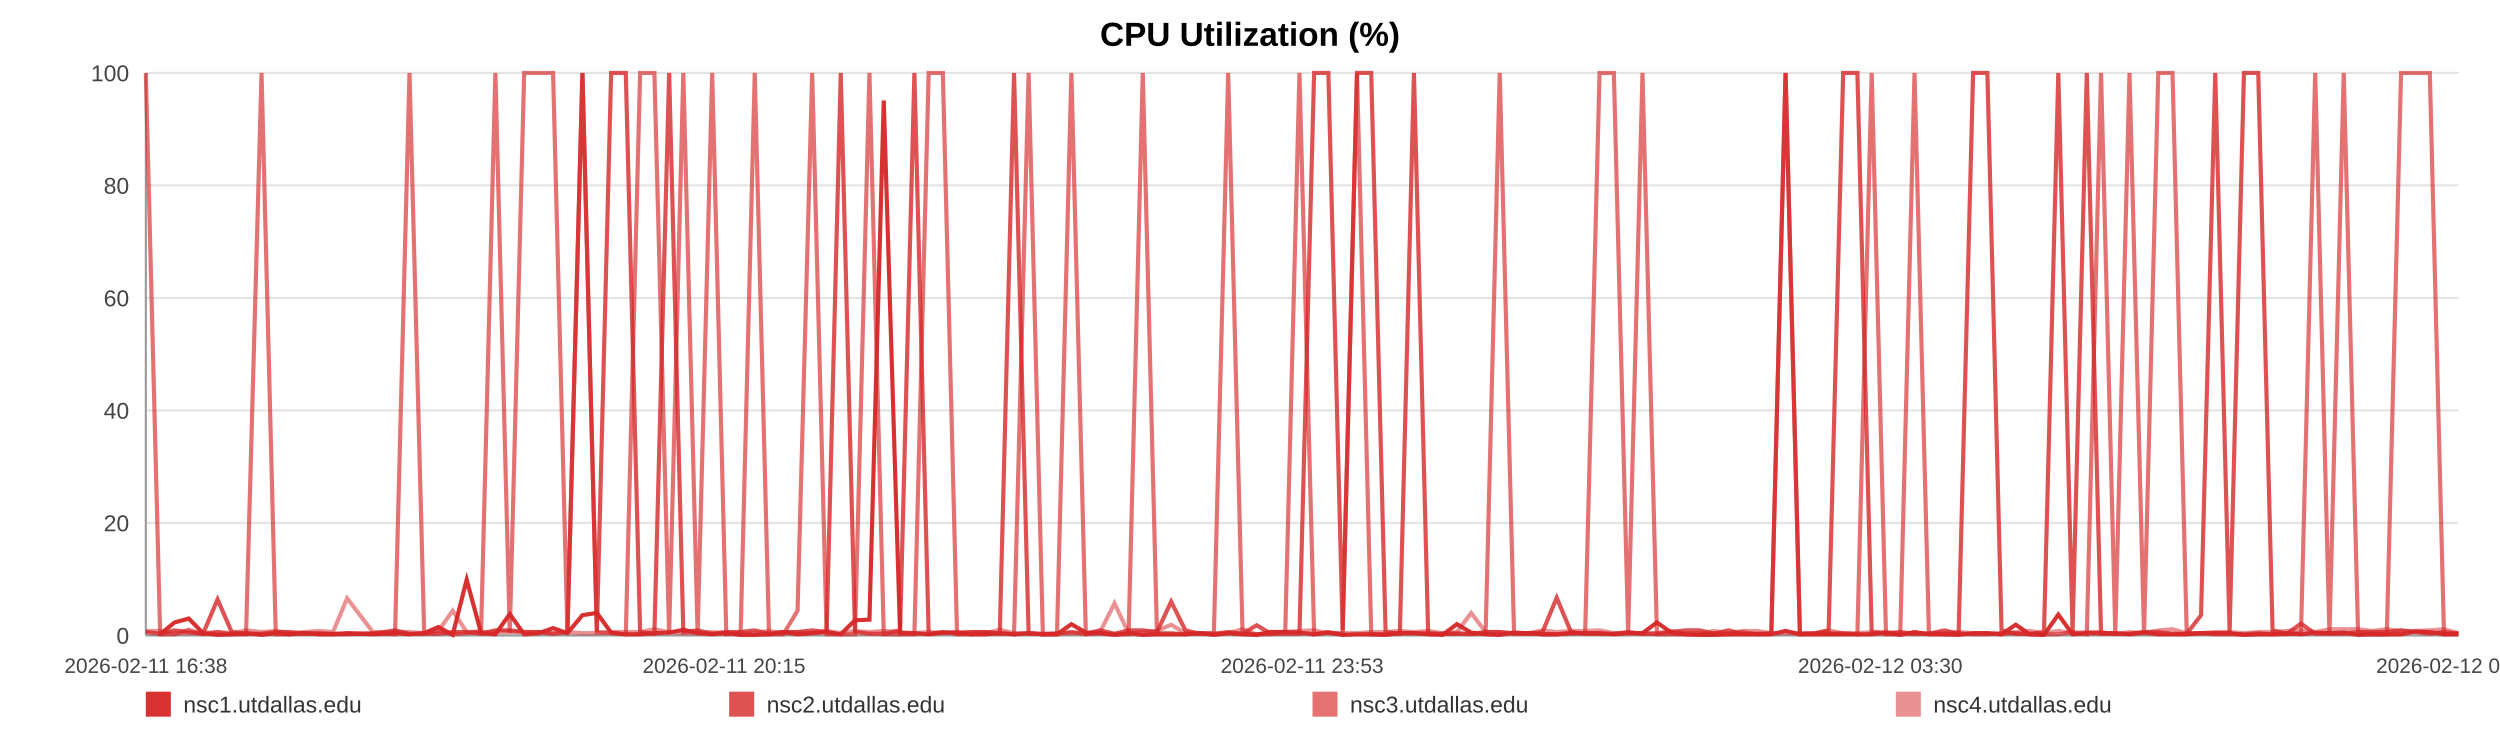
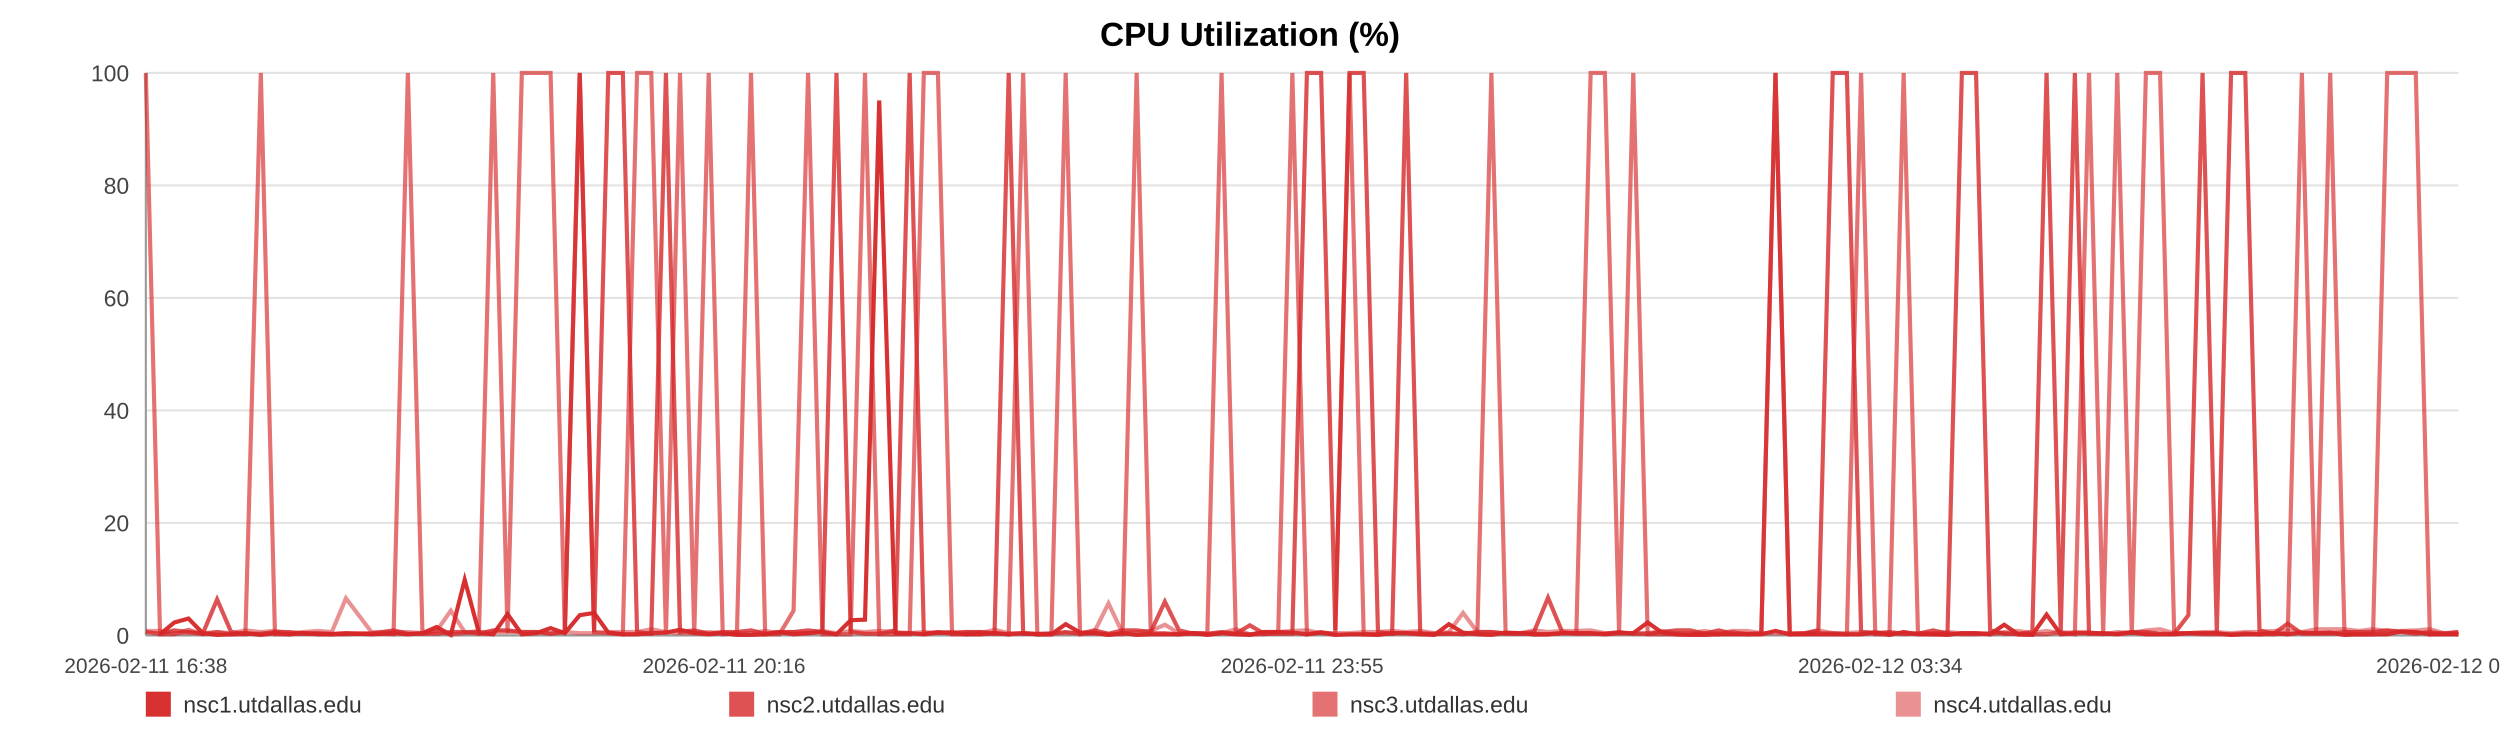
<svg xmlns="http://www.w3.org/2000/svg" width="1200" height="360" viewBox="0 0 1200 360" role="img" aria-label="CPU Utilization (%)">
  <rect width="100%" height="100%" fill="#ffffff" />
  <text x="600.0" y="22" text-anchor="middle" font-size="16" font-family="Arial, Helvetica, sans-serif" font-weight="bold">CPU Utilization (%)</text>
  <line x1="70" y1="35.00" x2="1180" y2="35.00" stroke="#e3e3e3" stroke-width="1" />
  <text x="62" y="39.00" text-anchor="end" font-size="11" fill="#444" font-family="Arial, Helvetica, sans-serif">100</text>
  <line x1="70" y1="89.00" x2="1180" y2="89.00" stroke="#e3e3e3" stroke-width="1" />
  <text x="62" y="93.00" text-anchor="end" font-size="11" fill="#444" font-family="Arial, Helvetica, sans-serif">80</text>
  <line x1="70" y1="143.00" x2="1180" y2="143.00" stroke="#e3e3e3" stroke-width="1" />
  <text x="62" y="147.00" text-anchor="end" font-size="11" fill="#444" font-family="Arial, Helvetica, sans-serif">60</text>
  <line x1="70" y1="197.00" x2="1180" y2="197.00" stroke="#e3e3e3" stroke-width="1" />
  <text x="62" y="201.00" text-anchor="end" font-size="11" fill="#444" font-family="Arial, Helvetica, sans-serif">40</text>
  <line x1="70" y1="251.00" x2="1180" y2="251.00" stroke="#e3e3e3" stroke-width="1" />
  <text x="62" y="255.00" text-anchor="end" font-size="11" fill="#444" font-family="Arial, Helvetica, sans-serif">20</text>
  <line x1="70" y1="305.00" x2="1180" y2="305.00" stroke="#e3e3e3" stroke-width="1" />
  <text x="62" y="309.00" text-anchor="end" font-size="11" fill="#444" font-family="Arial, Helvetica, sans-serif">0</text>
  <line x1="70" y1="35" x2="70" y2="305" stroke="#999" />
  <line x1="70" y1="305" x2="1180" y2="305" stroke="#999" />
  <text x="70.00" y="323" text-anchor="middle" font-size="10" fill="#444" font-family="Arial, Helvetica, sans-serif">2026-02-11 16:38</text>
-   <text x="347.50" y="323" text-anchor="middle" font-size="10" fill="#444" font-family="Arial, Helvetica, sans-serif">2026-02-11 20:15</text>
-   <text x="625.00" y="323" text-anchor="middle" font-size="10" fill="#444" font-family="Arial, Helvetica, sans-serif">2026-02-11 23:53</text>
-   <text x="902.50" y="323" text-anchor="middle" font-size="10" fill="#444" font-family="Arial, Helvetica, sans-serif">2026-02-12 03:30</text>
-   <text x="1180.00" y="323" text-anchor="middle" font-size="10" fill="#444" font-family="Arial, Helvetica, sans-serif">2026-02-12 07:08</text>
-   <polyline fill="none" stroke="#d62728" stroke-opacity="0.95" stroke-width="2" points="76.87,304.46 83.75,298.79 90.60,296.90 97.48,303.92 104.41,304.73 111.22,304.46 118.10,303.92 125.54,304.73 132.37,303.92 139.19,304.46 146.01,303.92 152.99,304.46 159.81,304.46 166.63,303.92 178.98,304.46 189.63,303.92 196.56,304.46 203.60,303.92 210.44,300.95 217.29,304.73 224.00,278.27 230.93,303.92 237.78,304.46 244.69,294.74 251.60,304.46 258.59,303.92 265.48,301.49 272.36,303.92 279.57,295.28 286.50,294.20 293.34,303.65 300.38,304.46 307.25,304.46 314.11,303.92 321.19,303.65 327.99,302.30 334.86,303.92 341.85,304.46 348.63,303.92 355.50,304.73 362.28,304.73 369.12,304.46 376.01,303.38 382.83,304.46 389.85,303.92 396.78,303.38 403.56,304.46 410.40,297.71 417.33,297.44 424.20,48.23 432.04,303.92 438.91,303.92 445.75,304.46 452.56,303.65 459.38,303.65 466.18,304.46 473.00,304.46 479.89,303.92 486.74,304.46 493.73,303.92 500.57,304.46 507.36,304.46 514.26,299.60 521.21,303.65 528.06,303.92 534.95,304.73 541.73,303.92 548.53,304.73 555.35,304.46 562.15,304.46 569.00,304.46 575.87,303.92 582.67,304.73 589.53,303.92 596.42,304.46 603.20,304.73 610.11,303.38 616.91,303.38 623.74,303.65 630.77,304.46 637.62,303.65 644.46,304.73 651.37,304.46 658.19,304.46 665.08,304.73 671.92,303.92 678.70,303.92 685.51,304.46 692.42,304.73 699.32,299.60 706.17,303.65 713.10,304.46 719.86,304.73 726.74,303.65 733.57,303.92 740.41,304.46 747.21,304.46 754.08,303.92 760.88,303.92 767.79,303.92 774.66,304.46 781.52,303.92 788.39,303.92 795.34,298.79 802.25,303.65 809.09,304.46 815.92,304.73 822.76,304.73 829.58,304.46 836.51,304.46 843.38,304.46 850.22,304.46 857.07,302.84 863.96,304.46 870.84,304.46 877.75,304.46 884.72,304.46 891.55,304.46 898.41,304.46 905.28,303.65 912.12,304.73 918.97,303.38 925.88,304.46 933.32,304.46 940.14,304.73 947.09,303.92 953.94,303.92 960.74,304.46 967.54,299.87 974.28,304.46 981.12,304.73 987.99,295.01 994.83,304.46 1001.66,303.92 1008.50,303.92 1015.35,303.92 1022.15,304.46 1029.14,303.65 1035.97,304.46 1042.81,304.46 1049.63,304.46 1056.50,303.92 1063.32,303.92 1070.21,303.92 1077.10,304.73 1083.96,304.46 1090.83,304.46 1097.67,303.92 1104.48,304.46 1111.30,303.65 1118.14,303.92 1124.99,303.65 1131.87,304.73 1138.80,304.46 1145.67,304.46 1152.52,304.46 1159.44,303.11 1166.31,303.38 1173.11,304.46 1180.00,304.46" />
-   <polyline fill="none" stroke="#d62728" stroke-opacity="0.80" stroke-width="2" points="70.00,303.38 76.87,304.19 83.75,302.57 90.60,303.38 97.48,304.19 104.41,287.72 111.22,303.38 118.10,304.19 125.54,304.19 132.37,303.38 139.19,303.38 146.01,304.19 152.99,304.19 159.81,304.19 166.63,304.19 178.98,304.19 189.63,302.57 196.56,304.19 203.60,304.19 210.44,304.19 217.29,303.38 224.00,303.38 230.93,304.19 237.78,302.57 244.69,302.57 251.60,303.38 258.59,303.38 265.48,304.19 272.36,303.38 279.57,35.00 286.50,303.38 293.34,35.00 300.38,35.00 307.25,303.38 314.11,304.19 321.19,35.00 327.99,303.38 334.86,302.57 341.85,304.19 348.63,303.38 355.50,303.38 362.28,302.57 369.12,304.19 376.01,303.38 382.83,303.38 389.85,302.57 396.78,303.38 403.56,35.00 410.40,303.38 417.33,304.19 424.20,304.19 432.04,302.57 438.91,35.00 445.75,304.19 452.56,303.38 459.38,304.19 466.18,303.38 473.00,303.38 479.89,304.19 486.74,35.00 493.73,304.19 500.57,304.19 507.36,304.19 514.26,303.38 521.21,304.19 528.06,302.57 534.95,304.19 541.73,302.57 548.53,302.57 555.35,303.38 562.15,288.80 569.00,302.57 575.87,304.19 582.67,304.19 589.53,303.38 596.42,304.19 603.20,300.14 610.11,304.19 616.91,304.19 623.74,304.19 630.77,35.00 637.62,35.00 644.46,302.57 651.37,35.00 658.19,35.00 665.08,303.38 671.92,304.19 678.70,35.00 685.51,304.19 692.42,304.19 699.32,304.19 706.17,304.19 713.10,303.38 719.86,303.38 726.74,304.19 733.57,304.19 740.41,303.38 747.21,286.91 754.08,303.38 760.88,304.19 767.79,304.19 774.66,304.19 781.52,303.38 788.39,304.19 795.34,304.19 802.25,303.38 809.09,302.57 815.92,302.57 822.76,304.19 829.58,302.57 836.51,304.19 843.38,304.19 850.22,304.19 857.07,35.00 863.96,304.19 870.84,304.19 877.75,302.57 884.72,35.00 891.55,35.00 898.41,303.38 905.28,304.19 912.12,303.38 918.97,304.19 925.88,304.19 933.32,302.57 940.14,304.19 947.09,35.00 953.94,35.00 960.74,302.57 967.54,304.19 974.28,304.19 981.12,303.38 987.99,35.00 994.83,303.38 1001.66,35.00 1008.50,304.19 1015.35,304.19 1022.15,304.19 1029.14,303.38 1035.97,303.38 1042.81,304.19 1049.63,304.19 1056.50,295.28 1063.32,35.00 1070.21,303.38 1077.10,35.00 1083.96,35.00 1090.83,302.57 1097.67,304.19 1104.48,299.33 1111.30,304.19 1118.14,304.19 1124.99,304.19 1131.87,303.38 1138.80,303.38 1145.67,303.38 1152.52,302.57 1159.44,303.38 1166.31,304.19 1173.11,303.38 1180.00,304.19" />
-   <polyline fill="none" stroke="#d62728" stroke-opacity="0.65" stroke-width="2" points="70.00,35.00 76.87,304.46 83.75,304.46 90.60,302.30 97.48,304.46 104.41,303.38 111.22,304.46 118.10,304.46 125.54,35.00 132.37,304.46 139.19,304.46 146.01,303.92 152.99,303.92 159.81,304.46 166.63,304.46 178.98,303.92 189.63,304.46 196.56,35.00 203.60,303.92 210.44,302.84 217.29,304.46 224.00,303.92 230.93,302.84 237.78,35.00 244.69,303.92 251.60,35.00 258.59,35.00 265.48,35.00 272.36,303.92 279.57,35.00 286.50,303.38 293.34,303.92 300.38,304.46 307.25,35.00 314.11,35.00 321.19,304.46 327.99,35.00 334.86,304.46 341.85,35.00 348.63,304.46 355.50,303.92 362.28,35.00 369.12,304.46 376.01,304.46 382.83,293.12 389.85,35.00 396.78,304.46 403.56,304.46 410.40,304.46 417.33,35.00 424.20,304.46 432.04,304.46 438.91,304.46 445.75,35.00 452.56,35.00 459.38,304.46 466.18,304.46 473.00,303.38 479.89,303.92 486.74,304.46 493.73,35.00 500.57,304.46 507.36,304.46 514.26,35.00 521.21,304.46 528.06,303.92 534.95,304.46 541.73,304.46 548.53,35.00 555.35,303.92 562.15,303.92 569.00,304.46 575.87,303.92 582.67,303.92 589.53,35.00 596.42,303.92 603.20,304.46 610.11,304.46 616.91,303.38 623.74,35.00 630.77,304.46 637.62,303.38 644.46,304.46 651.37,35.00 658.19,304.46 665.08,304.46 671.92,303.92 678.70,303.92 685.51,303.92 692.42,304.46 699.32,303.92 706.17,304.46 713.10,303.92 719.86,35.00 726.74,303.92 733.57,303.92 740.41,304.46 747.21,304.46 754.08,303.92 760.88,303.92 767.79,35.00 774.66,35.00 781.52,303.92 788.39,35.00 795.34,304.46 802.25,304.46 809.09,304.46 815.92,304.46 822.76,303.92 829.58,304.46 836.51,303.38 843.38,304.46 850.22,303.92 857.07,35.00 863.96,304.46 870.84,303.92 877.75,303.92 884.72,303.92 891.55,304.46 898.41,35.00 905.28,304.46 912.12,304.46 918.97,35.00 925.88,303.92 933.32,304.46 940.14,303.92 947.09,304.46 953.94,304.46 960.74,303.92 967.54,303.92 974.28,304.46 981.12,304.46 987.99,304.46 994.83,303.38 1001.66,304.46 1008.50,35.00 1015.35,303.92 1022.15,35.00 1029.14,304.46 1035.97,35.00 1042.81,35.00 1049.63,303.92 1056.50,303.92 1063.32,304.46 1070.21,304.46 1077.10,304.46 1083.96,303.92 1090.83,304.46 1097.67,304.46 1104.48,303.92 1111.30,35.00 1118.14,304.46 1124.99,35.00 1131.87,303.92 1138.80,304.46 1145.67,304.46 1152.52,35.00 1159.44,35.00 1166.31,35.00 1173.11,304.46 1180.00,303.92" />
-   <polyline fill="none" stroke="#d62728" stroke-opacity="0.50" stroke-width="2" points="70.00,302.84 76.87,302.84 83.75,303.92 90.60,303.92 97.48,303.92 104.41,303.38 111.22,303.92 118.10,302.57 125.54,303.38 132.37,302.84 139.19,303.92 146.01,303.38 152.99,302.84 159.81,303.38 166.63,287.18 178.98,303.38 189.63,303.38 196.56,303.38 203.60,303.92 210.44,302.84 217.29,293.12 224.00,303.38 230.93,303.38 237.78,303.38 244.69,303.38 251.60,303.38 258.59,303.38 265.48,303.92 272.36,303.38 279.57,303.92 286.50,303.92 293.34,303.38 300.38,303.38 307.25,303.38 314.11,302.03 321.19,303.38 327.99,303.92 334.86,303.92 341.85,303.38 348.63,303.92 355.50,303.92 362.28,303.92 369.12,302.84 376.01,303.92 382.83,303.38 389.85,303.92 396.78,302.84 403.56,303.92 410.40,302.84 417.33,303.38 424.20,302.84 432.04,303.38 438.91,303.92 445.75,303.38 452.56,303.92 459.38,303.38 466.18,303.38 473.00,303.92 479.89,302.30 486.74,303.92 493.73,303.92 500.57,304.46 507.36,303.92 514.26,303.92 521.21,303.92 528.06,303.38 534.95,289.61 541.73,303.92 548.53,303.38 555.35,302.84 562.15,299.87 569.00,303.92 575.87,303.92 582.67,304.46 589.53,303.92 596.42,302.03 603.20,304.46 610.11,303.38 616.91,303.38 623.74,302.84 630.77,302.57 637.62,303.92 644.46,303.92 651.37,303.92 658.19,303.38 665.08,303.38 671.92,302.84 678.70,303.38 685.51,302.84 692.42,303.92 699.32,303.38 706.17,294.20 713.10,303.38 719.86,303.38 726.74,303.92 733.57,303.92 740.41,302.57 747.21,303.38 754.08,302.84 760.88,302.84 767.79,302.57 774.66,303.92 781.52,303.92 788.39,303.92 795.34,303.92 802.25,302.84 809.09,303.92 815.92,303.92 822.76,302.84 829.58,303.92 836.51,302.84 843.38,302.84 850.22,303.92 857.07,303.92 863.96,303.92 870.84,303.92 877.75,302.57 884.72,303.92 891.55,303.92 898.41,303.38 905.28,303.38 912.12,303.92 918.97,304.46 925.88,303.92 933.32,303.92 940.14,303.38 947.09,303.92 953.94,303.92 960.74,304.46 967.54,303.38 974.28,302.84 981.12,303.92 987.99,302.84 994.83,303.92 1001.66,303.38 1008.50,303.38 1015.35,304.46 1022.15,303.38 1029.14,303.92 1035.97,302.57 1042.81,302.03 1049.63,303.92 1056.50,303.92 1063.32,303.38 1070.21,303.38 1077.10,303.92 1083.96,303.38 1090.83,303.38 1097.67,302.84 1104.48,302.57 1111.30,303.38 1118.14,302.03 1124.99,302.03 1131.87,302.03 1138.80,302.84 1145.67,302.03 1152.52,302.84 1159.44,302.84 1166.31,302.57 1173.11,302.03 1180.00,303.92" />
+   <text x="347.50" y="323" text-anchor="middle" font-size="10" fill="#444" font-family="Arial, Helvetica, sans-serif">2026-02-11 20:16</text>
+   <text x="625.00" y="323" text-anchor="middle" font-size="10" fill="#444" font-family="Arial, Helvetica, sans-serif">2026-02-11 23:55</text>
+   <text x="902.50" y="323" text-anchor="middle" font-size="10" fill="#444" font-family="Arial, Helvetica, sans-serif">2026-02-12 03:34</text>
+   <text x="1180.00" y="323" text-anchor="middle" font-size="10" fill="#444" font-family="Arial, Helvetica, sans-serif">2026-02-12 07:13</text>
+   <polyline fill="none" stroke="#d62728" stroke-opacity="0.95" stroke-width="2" points="76.82,304.46 83.67,298.79 90.47,296.90 97.32,303.92 104.20,304.73 110.96,304.46 117.81,303.92 125.20,304.73 131.98,303.92 138.76,304.46 145.55,303.92 152.48,304.46 159.26,304.46 166.04,303.92 178.31,304.46 188.90,303.92 195.78,304.46 202.78,303.92 209.58,300.95 216.38,304.73 223.06,278.27 229.94,303.92 236.75,304.46 243.61,294.74 250.48,304.46 257.43,303.92 264.27,301.49 271.12,303.92 278.28,295.28 285.17,294.20 291.97,303.65 298.96,304.46 305.79,304.46 312.61,303.92 319.65,303.65 326.41,302.30 333.23,303.92 340.18,304.46 346.92,303.92 353.74,304.73 360.48,304.73 367.28,304.46 374.13,303.38 380.91,304.46 387.88,303.92 394.77,303.38 401.51,304.46 408.31,297.71 415.20,297.44 422.02,48.23 429.82,303.92 436.64,303.92 443.44,304.46 450.20,303.65 456.99,303.65 463.75,304.46 470.53,304.46 477.37,303.92 484.17,304.46 491.12,303.92 497.93,304.46 504.67,304.46 511.53,299.60 518.44,303.65 525.24,303.92 532.09,304.73 538.83,303.92 545.59,304.73 552.37,304.46 559.13,304.46 565.93,304.46 572.76,303.92 579.52,304.73 586.34,303.92 593.18,304.46 599.92,304.73 606.79,303.38 613.55,303.38 620.33,303.65 627.32,304.46 634.13,303.65 640.93,304.73 647.79,304.46 654.58,304.46 661.42,304.73 668.22,303.92 674.96,303.92 681.72,304.46 688.59,304.73 695.46,299.60 702.26,303.65 709.14,304.46 715.86,304.73 722.71,303.65 729.49,303.92 736.29,304.46 743.05,304.46 749.88,303.92 756.64,303.92 763.50,303.92 770.33,304.46 777.15,303.92 783.97,303.92 790.88,298.79 797.75,303.65 804.55,304.46 811.33,304.73 818.13,304.73 824.91,304.46 831.80,304.46 838.63,304.46 845.43,304.46 852.23,302.84 859.08,304.46 865.92,304.46 872.79,304.46 879.72,304.46 886.50,304.46 893.32,304.46 900.14,303.65 906.95,304.73 913.75,303.38 920.62,304.46 928.01,304.46 934.79,304.73 941.70,303.92 948.50,303.92 955.26,304.46 962.02,299.87 968.72,304.46 975.52,304.73 982.35,295.01 989.15,304.46 995.93,303.92 1002.73,303.92 1009.53,303.92 1016.29,304.46 1023.25,303.65 1030.03,304.46 1036.83,304.46 1043.61,304.46 1050.43,303.92 1057.22,303.92 1064.06,303.92 1070.91,304.73 1077.73,304.46 1084.55,304.46 1091.36,303.92 1098.12,304.46 1104.90,303.65 1111.70,303.92 1118.50,303.65 1125.35,304.73 1132.23,304.46 1139.06,304.46 1145.86,304.46 1152.75,303.11 1159.57,303.38 1166.33,304.46 1173.18,304.46 1180.00,304.46" />
+   <polyline fill="none" stroke="#d62728" stroke-opacity="0.80" stroke-width="2" points="70.00,303.38 76.82,304.19 83.67,302.57 90.47,303.38 97.32,304.19 104.20,287.72 110.96,303.38 117.81,304.19 125.20,304.19 131.98,303.38 138.76,303.38 145.55,304.19 152.48,304.19 159.26,304.19 166.04,304.19 178.31,304.19 188.90,302.57 195.78,304.19 202.78,304.19 209.58,304.19 216.38,303.38 223.06,303.38 229.94,304.19 236.75,302.57 243.61,302.57 250.48,303.38 257.43,303.38 264.27,304.19 271.12,303.38 278.28,35.00 285.17,303.38 291.97,35.00 298.96,35.00 305.79,303.38 312.61,304.19 319.65,35.00 326.41,303.38 333.23,302.57 340.18,304.19 346.92,303.38 353.74,303.38 360.48,302.57 367.28,304.19 374.13,303.38 380.91,303.38 387.88,302.57 394.77,303.38 401.51,35.00 408.31,303.38 415.20,304.19 422.02,304.19 429.82,302.57 436.64,35.00 443.44,304.19 450.20,303.38 456.99,304.19 463.75,303.38 470.53,303.38 477.37,304.19 484.17,35.00 491.12,304.19 497.93,304.19 504.67,304.19 511.53,303.38 518.44,304.19 525.24,302.57 532.09,304.19 538.83,302.57 545.59,302.57 552.37,303.38 559.13,288.80 565.93,302.57 572.76,304.19 579.52,304.19 586.34,303.38 593.18,304.19 599.92,300.14 606.79,304.19 613.55,304.19 620.33,304.19 627.32,35.00 634.13,35.00 640.93,302.57 647.79,35.00 654.58,35.00 661.42,303.38 668.22,304.19 674.96,35.00 681.72,304.19 688.59,304.19 695.46,304.19 702.26,304.19 709.14,303.38 715.86,303.38 722.71,304.19 729.49,304.19 736.29,303.38 743.05,286.91 749.88,303.38 756.64,304.19 763.50,304.19 770.33,304.19 777.15,303.38 783.97,304.19 790.88,304.19 797.75,303.38 804.55,302.57 811.33,302.57 818.13,304.19 824.91,302.57 831.80,304.19 838.63,304.19 845.43,304.19 852.23,35.00 859.08,304.19 865.92,304.19 872.79,302.57 879.72,35.00 886.50,35.00 893.32,303.38 900.14,304.19 906.95,303.38 913.75,304.19 920.62,304.19 928.01,302.57 934.79,304.19 941.70,35.00 948.50,35.00 955.26,302.57 962.02,304.19 968.72,304.19 975.52,303.38 982.35,35.00 989.15,303.38 995.93,35.00 1002.73,304.19 1009.53,304.19 1016.29,304.19 1023.25,303.38 1030.03,303.38 1036.83,304.19 1043.61,304.19 1050.43,295.28 1057.22,35.00 1064.06,303.38 1070.91,35.00 1077.73,35.00 1084.55,302.57 1091.36,304.19 1098.12,299.33 1104.90,304.19 1111.70,304.19 1118.50,304.19 1125.35,303.38 1132.23,303.38 1139.06,303.38 1145.86,302.57 1152.75,303.38 1159.57,304.19 1166.33,303.38 1173.18,304.19 1180.00,303.38" />
+   <polyline fill="none" stroke="#d62728" stroke-opacity="0.65" stroke-width="2" points="70.00,35.00 76.82,304.46 83.67,304.46 90.47,302.30 97.32,304.46 104.20,303.38 110.96,304.46 117.81,304.46 125.20,35.00 131.98,304.46 138.76,304.46 145.55,303.92 152.48,303.92 159.26,304.46 166.04,304.46 178.31,303.92 188.90,304.46 195.78,35.00 202.78,303.92 209.58,302.84 216.38,304.46 223.06,303.92 229.94,302.84 236.75,35.00 243.61,303.92 250.48,35.00 257.43,35.00 264.27,35.00 271.12,303.92 278.28,35.00 285.17,303.38 291.97,303.92 298.96,304.46 305.79,35.00 312.61,35.00 319.65,304.46 326.41,35.00 333.23,304.46 340.18,35.00 346.92,304.46 353.74,303.92 360.48,35.00 367.28,304.46 374.13,304.46 380.91,293.12 387.88,35.00 394.77,304.46 401.51,304.46 408.31,304.46 415.20,35.00 422.02,304.46 429.82,304.46 436.64,304.46 443.44,35.00 450.20,35.00 456.99,304.46 463.75,304.46 470.53,303.38 477.37,303.92 484.17,304.46 491.12,35.00 497.93,304.46 504.67,304.46 511.53,35.00 518.44,304.46 525.24,303.92 532.09,304.46 538.83,304.46 545.59,35.00 552.37,303.92 559.13,303.92 565.93,304.46 572.76,303.92 579.52,303.92 586.34,35.00 593.18,303.92 599.92,304.46 606.79,304.46 613.55,303.38 620.33,35.00 627.32,304.46 634.13,303.38 640.93,304.46 647.79,35.00 654.58,304.46 661.42,304.46 668.22,303.92 674.96,303.92 681.72,303.92 688.59,304.46 695.46,303.92 702.26,304.46 709.14,303.92 715.86,35.00 722.71,303.92 729.49,303.92 736.29,304.46 743.05,304.46 749.88,303.92 756.64,303.92 763.50,35.00 770.33,35.00 777.15,303.92 783.97,35.00 790.88,304.46 797.75,304.46 804.55,304.46 811.33,304.46 818.13,303.92 824.91,304.46 831.80,303.38 838.63,304.46 845.43,303.92 852.23,35.00 859.08,304.46 865.92,303.92 872.79,303.92 879.72,303.92 886.50,304.46 893.32,35.00 900.14,304.46 906.95,304.46 913.75,35.00 920.62,303.92 928.01,304.46 934.79,303.92 941.70,304.46 948.50,304.46 955.26,303.92 962.02,303.92 968.72,304.46 975.52,304.46 982.35,304.46 989.15,303.38 995.93,304.46 1002.73,35.00 1009.53,303.92 1016.29,35.00 1023.25,304.46 1030.03,35.00 1036.83,35.00 1043.61,303.92 1050.43,303.92 1057.22,304.46 1064.06,304.46 1070.91,304.46 1077.73,303.92 1084.55,304.46 1091.36,304.46 1098.12,303.92 1104.90,35.00 1111.70,304.46 1118.50,35.00 1125.35,303.92 1132.23,304.46 1139.06,304.46 1145.86,35.00 1152.75,35.00 1159.57,35.00 1166.33,304.46 1173.18,303.92 1180.00,304.46" />
+   <polyline fill="none" stroke="#d62728" stroke-opacity="0.50" stroke-width="2" points="70.00,302.84 76.82,302.84 83.67,303.92 90.47,303.92 97.32,303.92 104.20,303.38 110.96,303.92 117.81,302.57 125.20,303.38 131.98,302.84 138.76,303.92 145.55,303.38 152.48,302.84 159.26,303.38 166.04,287.18 178.31,303.38 188.90,303.38 195.78,303.38 202.78,303.92 209.58,302.84 216.38,293.12 223.06,303.38 229.94,303.38 236.75,303.38 243.61,303.38 250.48,303.38 257.43,303.38 264.27,303.92 271.12,303.38 278.28,303.92 285.17,303.92 291.97,303.38 298.96,303.38 305.79,303.38 312.61,302.03 319.65,303.38 326.41,303.92 333.23,303.92 340.18,303.38 346.92,303.92 353.74,303.92 360.48,303.92 367.28,302.84 374.13,303.92 380.91,303.38 387.88,303.92 394.77,302.84 401.51,303.92 408.31,302.84 415.20,303.38 422.02,302.84 429.82,303.38 436.64,303.92 443.44,303.38 450.20,303.92 456.99,303.38 463.75,303.38 470.53,303.92 477.37,302.30 484.17,303.92 491.12,303.92 497.93,304.46 504.67,303.92 511.53,303.92 518.44,303.92 525.24,303.38 532.09,289.61 538.83,303.92 545.59,303.38 552.37,302.84 559.13,299.87 565.93,303.92 572.76,303.92 579.52,304.46 586.34,303.92 593.18,302.03 599.92,304.46 606.79,303.38 613.55,303.38 620.33,302.84 627.32,302.57 634.13,303.92 640.93,303.92 647.79,303.92 654.58,303.38 661.42,303.38 668.22,302.84 674.96,303.38 681.72,302.84 688.59,303.92 695.46,303.38 702.26,294.20 709.14,303.38 715.86,303.38 722.71,303.92 729.49,303.92 736.29,302.57 743.05,303.38 749.88,302.84 756.64,302.84 763.50,302.57 770.33,303.92 777.15,303.92 783.97,303.92 790.88,303.92 797.75,302.84 804.55,303.92 811.33,303.92 818.13,302.84 824.91,303.92 831.80,302.84 838.63,302.84 845.43,303.92 852.23,303.92 859.08,303.92 865.92,303.92 872.79,302.57 879.72,303.92 886.50,303.92 893.32,303.38 900.14,303.38 906.95,303.92 913.75,304.46 920.62,303.92 928.01,303.92 934.79,303.38 941.70,303.92 948.50,303.92 955.26,304.46 962.02,303.38 968.72,302.84 975.52,303.92 982.35,302.84 989.15,303.92 995.93,303.38 1002.73,303.38 1009.53,304.46 1016.29,303.38 1023.25,303.92 1030.03,302.57 1036.83,302.03 1043.61,303.92 1050.43,303.92 1057.22,303.38 1064.06,303.38 1070.91,303.92 1077.73,303.38 1084.55,303.38 1091.36,302.84 1098.12,302.57 1104.90,303.38 1111.70,302.03 1118.50,302.03 1125.35,302.03 1132.23,302.84 1139.06,302.03 1145.86,302.84 1152.75,302.84 1159.57,302.57 1166.33,302.03 1173.18,303.92 1180.00,303.38" />
  <rect x="70" y="332" width="12" height="12" fill="#d62728" fill-opacity="0.95" />
  <text x="88" y="342" font-size="11" fill="#333" font-family="Arial, Helvetica, sans-serif">nsc1.utdallas.edu</text>
  <rect x="350" y="332" width="12" height="12" fill="#d62728" fill-opacity="0.80" />
  <text x="368" y="342" font-size="11" fill="#333" font-family="Arial, Helvetica, sans-serif">nsc2.utdallas.edu</text>
  <rect x="630" y="332" width="12" height="12" fill="#d62728" fill-opacity="0.65" />
  <text x="648" y="342" font-size="11" fill="#333" font-family="Arial, Helvetica, sans-serif">nsc3.utdallas.edu</text>
  <rect x="910" y="332" width="12" height="12" fill="#d62728" fill-opacity="0.50" />
  <text x="928" y="342" font-size="11" fill="#333" font-family="Arial, Helvetica, sans-serif">nsc4.utdallas.edu</text>
</svg>
